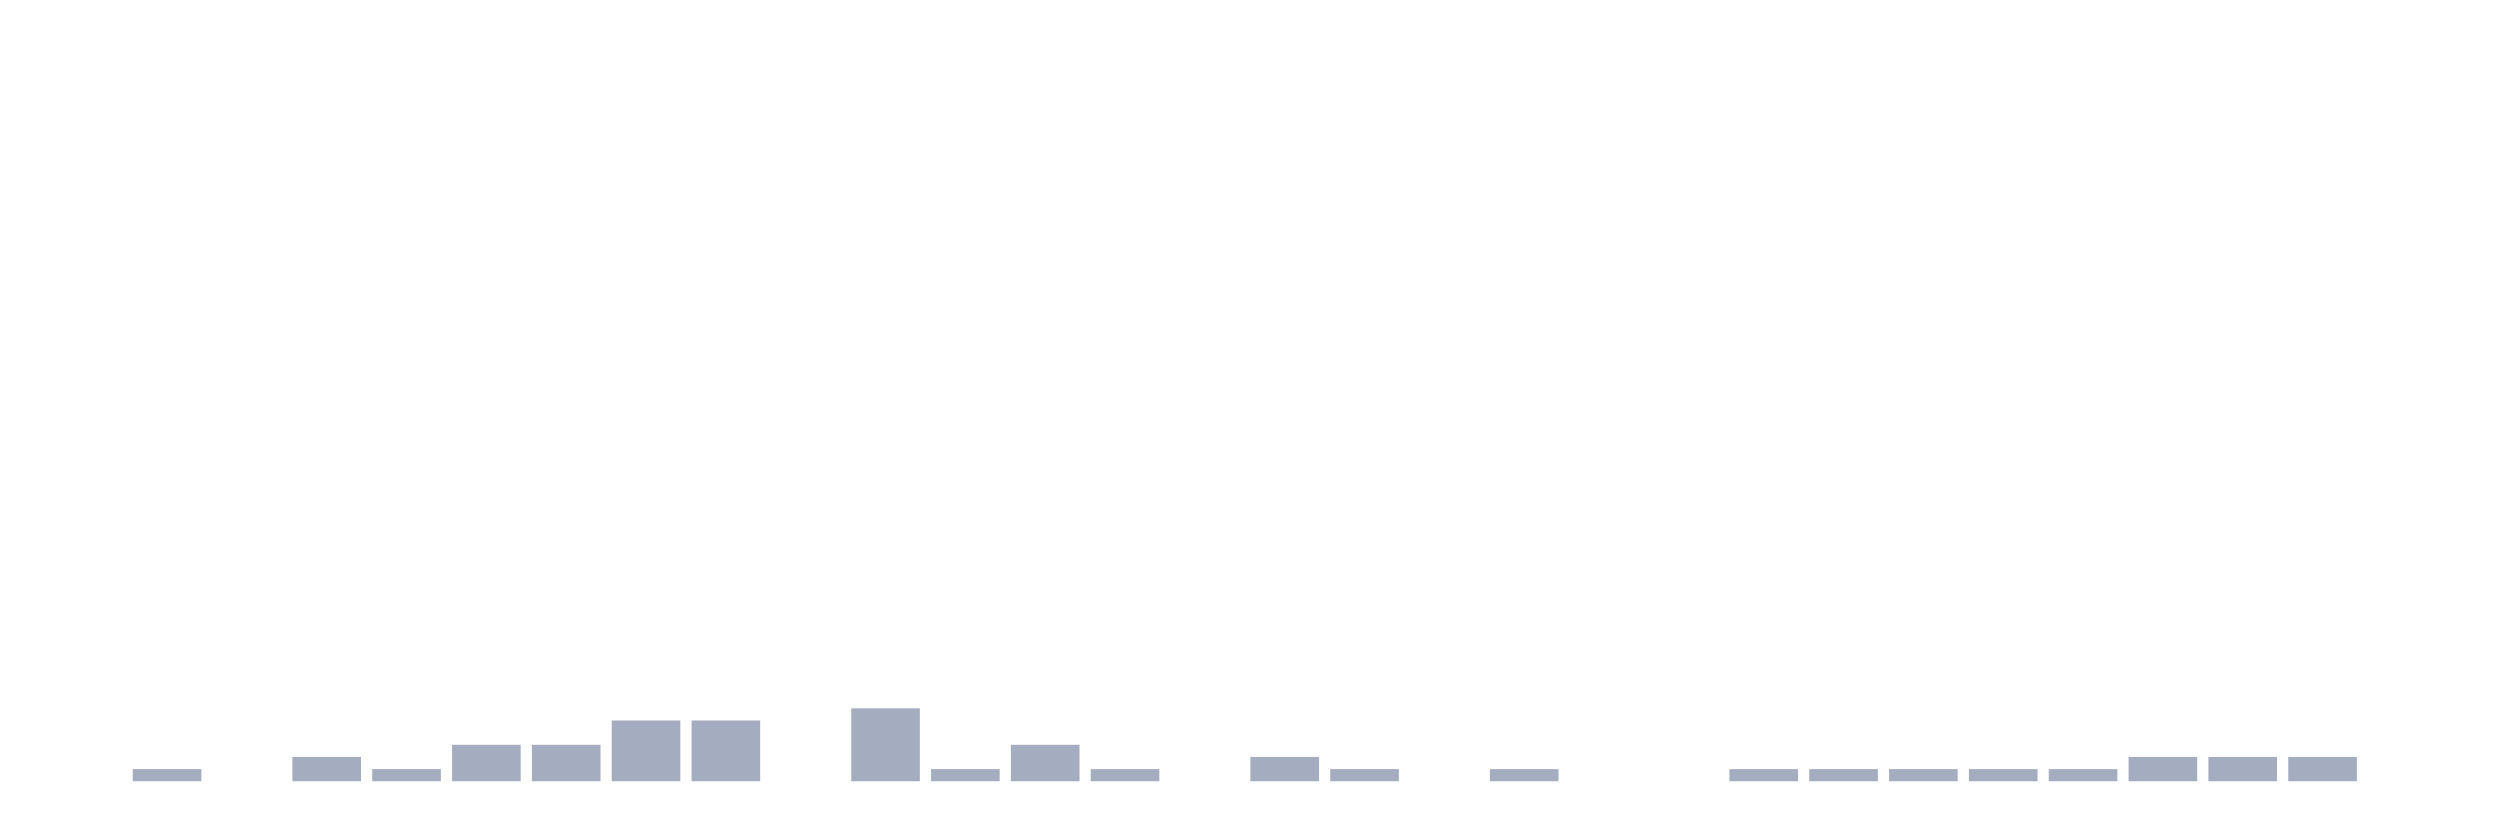
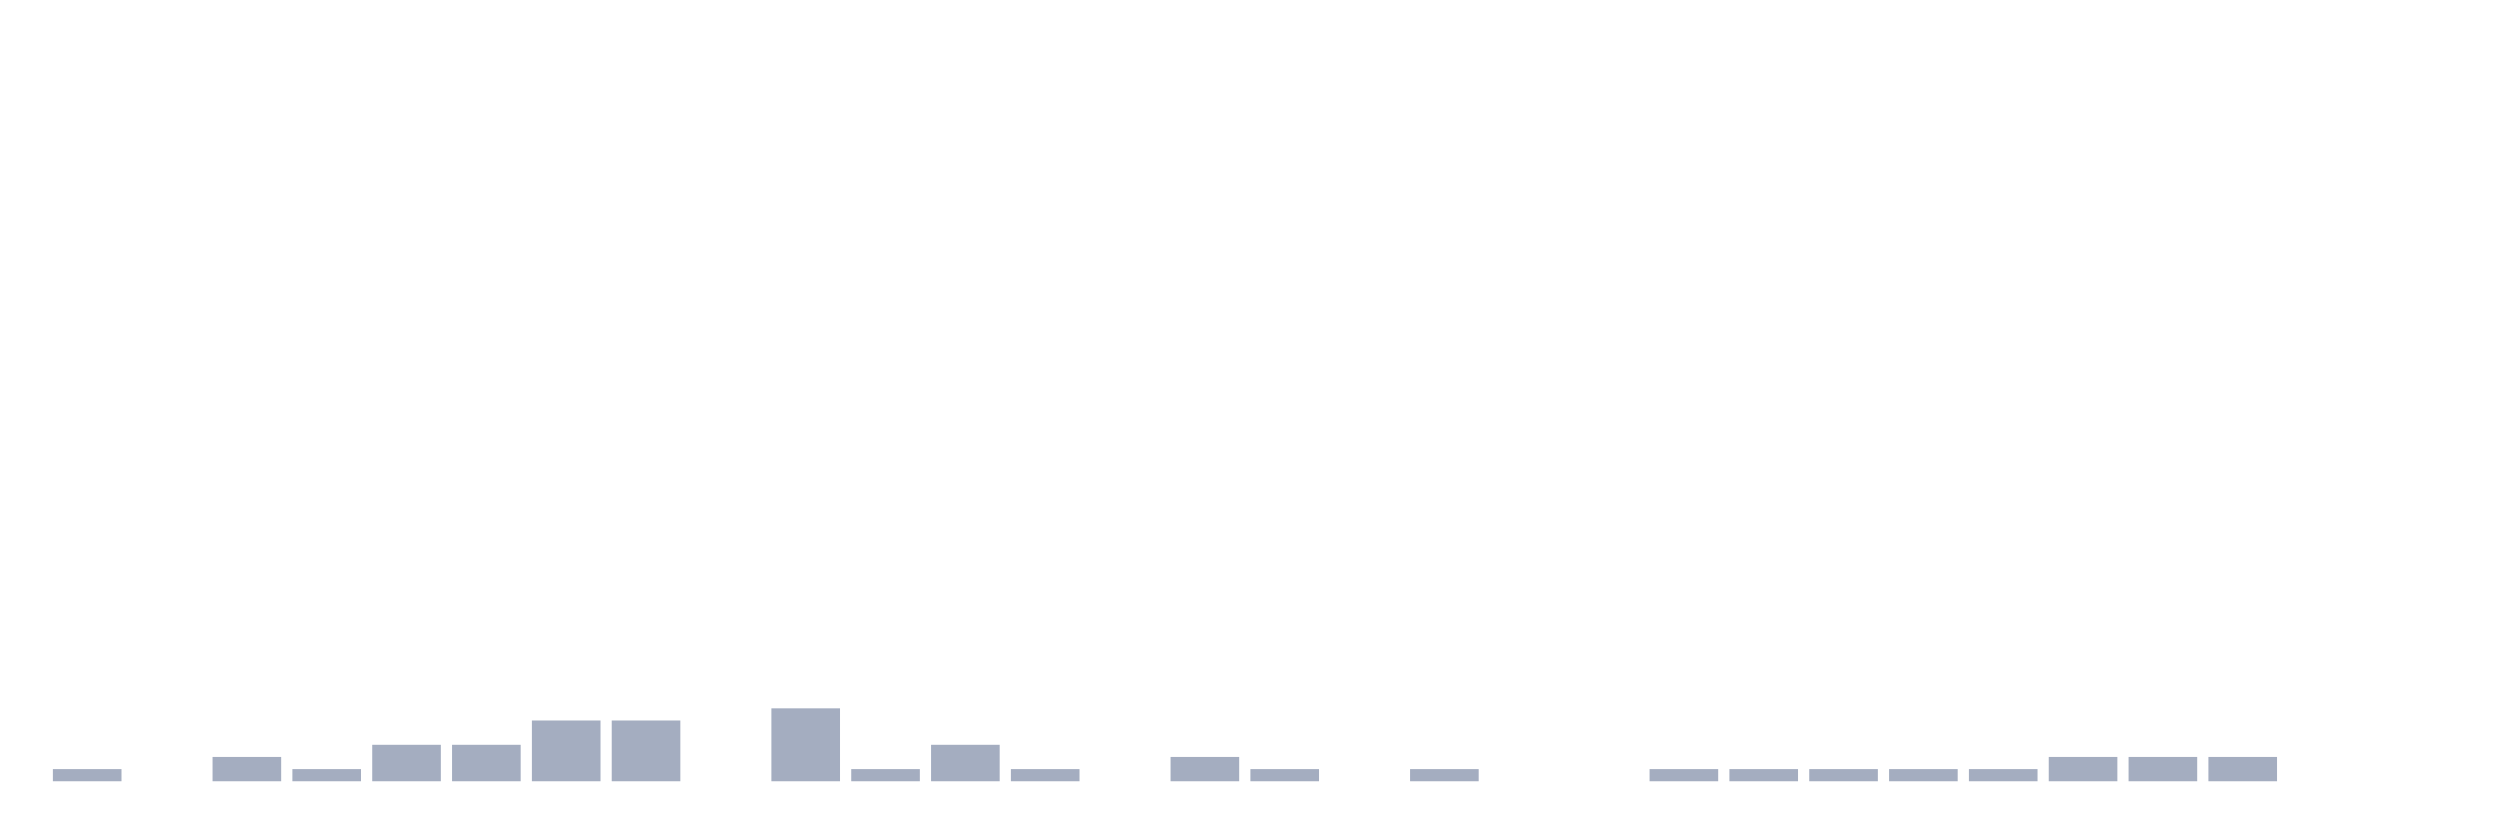
<svg xmlns="http://www.w3.org/2000/svg" viewBox="0 0 480 160">
  <g transform="translate(10,10)">
-     <rect class="bar" x="0.153" width="13.175" y="140" height="0" fill="rgb(164,173,192)" />
-     <rect class="bar" x="15.482" width="13.175" y="137.667" height="2.333" fill="rgb(164,173,192)" />
-     <rect class="bar" x="30.81" width="13.175" y="140" height="0" fill="rgb(164,173,192)" />
-     <rect class="bar" x="46.138" width="13.175" y="135.333" height="4.667" fill="rgb(164,173,192)" />
-     <rect class="bar" x="61.466" width="13.175" y="137.667" height="2.333" fill="rgb(164,173,192)" />
+     <rect class="bar" x="0.153" width="13.175" y="137.667" height="2.333" fill="rgb(164,173,192)" />
+     <rect class="bar" x="15.482" width="13.175" y="140" height="0" fill="rgb(164,173,192)" />
+     <rect class="bar" x="30.81" width="13.175" y="135.333" height="4.667" fill="rgb(164,173,192)" />
+     <rect class="bar" x="46.138" width="13.175" y="137.667" height="2.333" fill="rgb(164,173,192)" />
+     <rect class="bar" x="61.466" width="13.175" y="133" height="7" fill="rgb(164,173,192)" />
    <rect class="bar" x="76.794" width="13.175" y="133" height="7" fill="rgb(164,173,192)" />
-     <rect class="bar" x="92.123" width="13.175" y="133" height="7" fill="rgb(164,173,192)" />
+     <rect class="bar" x="92.123" width="13.175" y="128.333" height="11.667" fill="rgb(164,173,192)" />
    <rect class="bar" x="107.451" width="13.175" y="128.333" height="11.667" fill="rgb(164,173,192)" />
-     <rect class="bar" x="122.779" width="13.175" y="128.333" height="11.667" fill="rgb(164,173,192)" />
-     <rect class="bar" x="138.107" width="13.175" y="140" height="0" fill="rgb(164,173,192)" />
-     <rect class="bar" x="153.436" width="13.175" y="126" height="14" fill="rgb(164,173,192)" />
-     <rect class="bar" x="168.764" width="13.175" y="137.667" height="2.333" fill="rgb(164,173,192)" />
-     <rect class="bar" x="184.092" width="13.175" y="133" height="7" fill="rgb(164,173,192)" />
-     <rect class="bar" x="199.42" width="13.175" y="137.667" height="2.333" fill="rgb(164,173,192)" />
-     <rect class="bar" x="214.748" width="13.175" y="140" height="0" fill="rgb(164,173,192)" />
-     <rect class="bar" x="230.077" width="13.175" y="135.333" height="4.667" fill="rgb(164,173,192)" />
-     <rect class="bar" x="245.405" width="13.175" y="137.667" height="2.333" fill="rgb(164,173,192)" />
-     <rect class="bar" x="260.733" width="13.175" y="140" height="0" fill="rgb(164,173,192)" />
-     <rect class="bar" x="276.061" width="13.175" y="137.667" height="2.333" fill="rgb(164,173,192)" />
+     <rect class="bar" x="122.779" width="13.175" y="140" height="0" fill="rgb(164,173,192)" />
+     <rect class="bar" x="138.107" width="13.175" y="126" height="14" fill="rgb(164,173,192)" />
+     <rect class="bar" x="153.436" width="13.175" y="137.667" height="2.333" fill="rgb(164,173,192)" />
+     <rect class="bar" x="168.764" width="13.175" y="133" height="7" fill="rgb(164,173,192)" />
+     <rect class="bar" x="184.092" width="13.175" y="137.667" height="2.333" fill="rgb(164,173,192)" />
+     <rect class="bar" x="199.42" width="13.175" y="140" height="0" fill="rgb(164,173,192)" />
+     <rect class="bar" x="214.748" width="13.175" y="135.333" height="4.667" fill="rgb(164,173,192)" />
+     <rect class="bar" x="230.077" width="13.175" y="137.667" height="2.333" fill="rgb(164,173,192)" />
+     <rect class="bar" x="245.405" width="13.175" y="140" height="0" fill="rgb(164,173,192)" />
+     <rect class="bar" x="260.733" width="13.175" y="137.667" height="2.333" fill="rgb(164,173,192)" />
+     <rect class="bar" x="276.061" width="13.175" y="140" height="0" fill="rgb(164,173,192)" />
    <rect class="bar" x="291.39" width="13.175" y="140" height="0" fill="rgb(164,173,192)" />
-     <rect class="bar" x="306.718" width="13.175" y="140" height="0" fill="rgb(164,173,192)" />
+     <rect class="bar" x="306.718" width="13.175" y="137.667" height="2.333" fill="rgb(164,173,192)" />
    <rect class="bar" x="322.046" width="13.175" y="137.667" height="2.333" fill="rgb(164,173,192)" />
    <rect class="bar" x="337.374" width="13.175" y="137.667" height="2.333" fill="rgb(164,173,192)" />
    <rect class="bar" x="352.702" width="13.175" y="137.667" height="2.333" fill="rgb(164,173,192)" />
    <rect class="bar" x="368.031" width="13.175" y="137.667" height="2.333" fill="rgb(164,173,192)" />
-     <rect class="bar" x="383.359" width="13.175" y="137.667" height="2.333" fill="rgb(164,173,192)" />
+     <rect class="bar" x="383.359" width="13.175" y="135.333" height="4.667" fill="rgb(164,173,192)" />
    <rect class="bar" x="398.687" width="13.175" y="135.333" height="4.667" fill="rgb(164,173,192)" />
    <rect class="bar" x="414.015" width="13.175" y="135.333" height="4.667" fill="rgb(164,173,192)" />
-     <rect class="bar" x="429.344" width="13.175" y="135.333" height="4.667" fill="rgb(164,173,192)" />
+     <rect class="bar" x="429.344" width="13.175" y="140" height="0" fill="rgb(164,173,192)" />
    <rect class="bar" x="444.672" width="13.175" y="140" height="0" fill="rgb(164,173,192)" />
  </g>
</svg>
